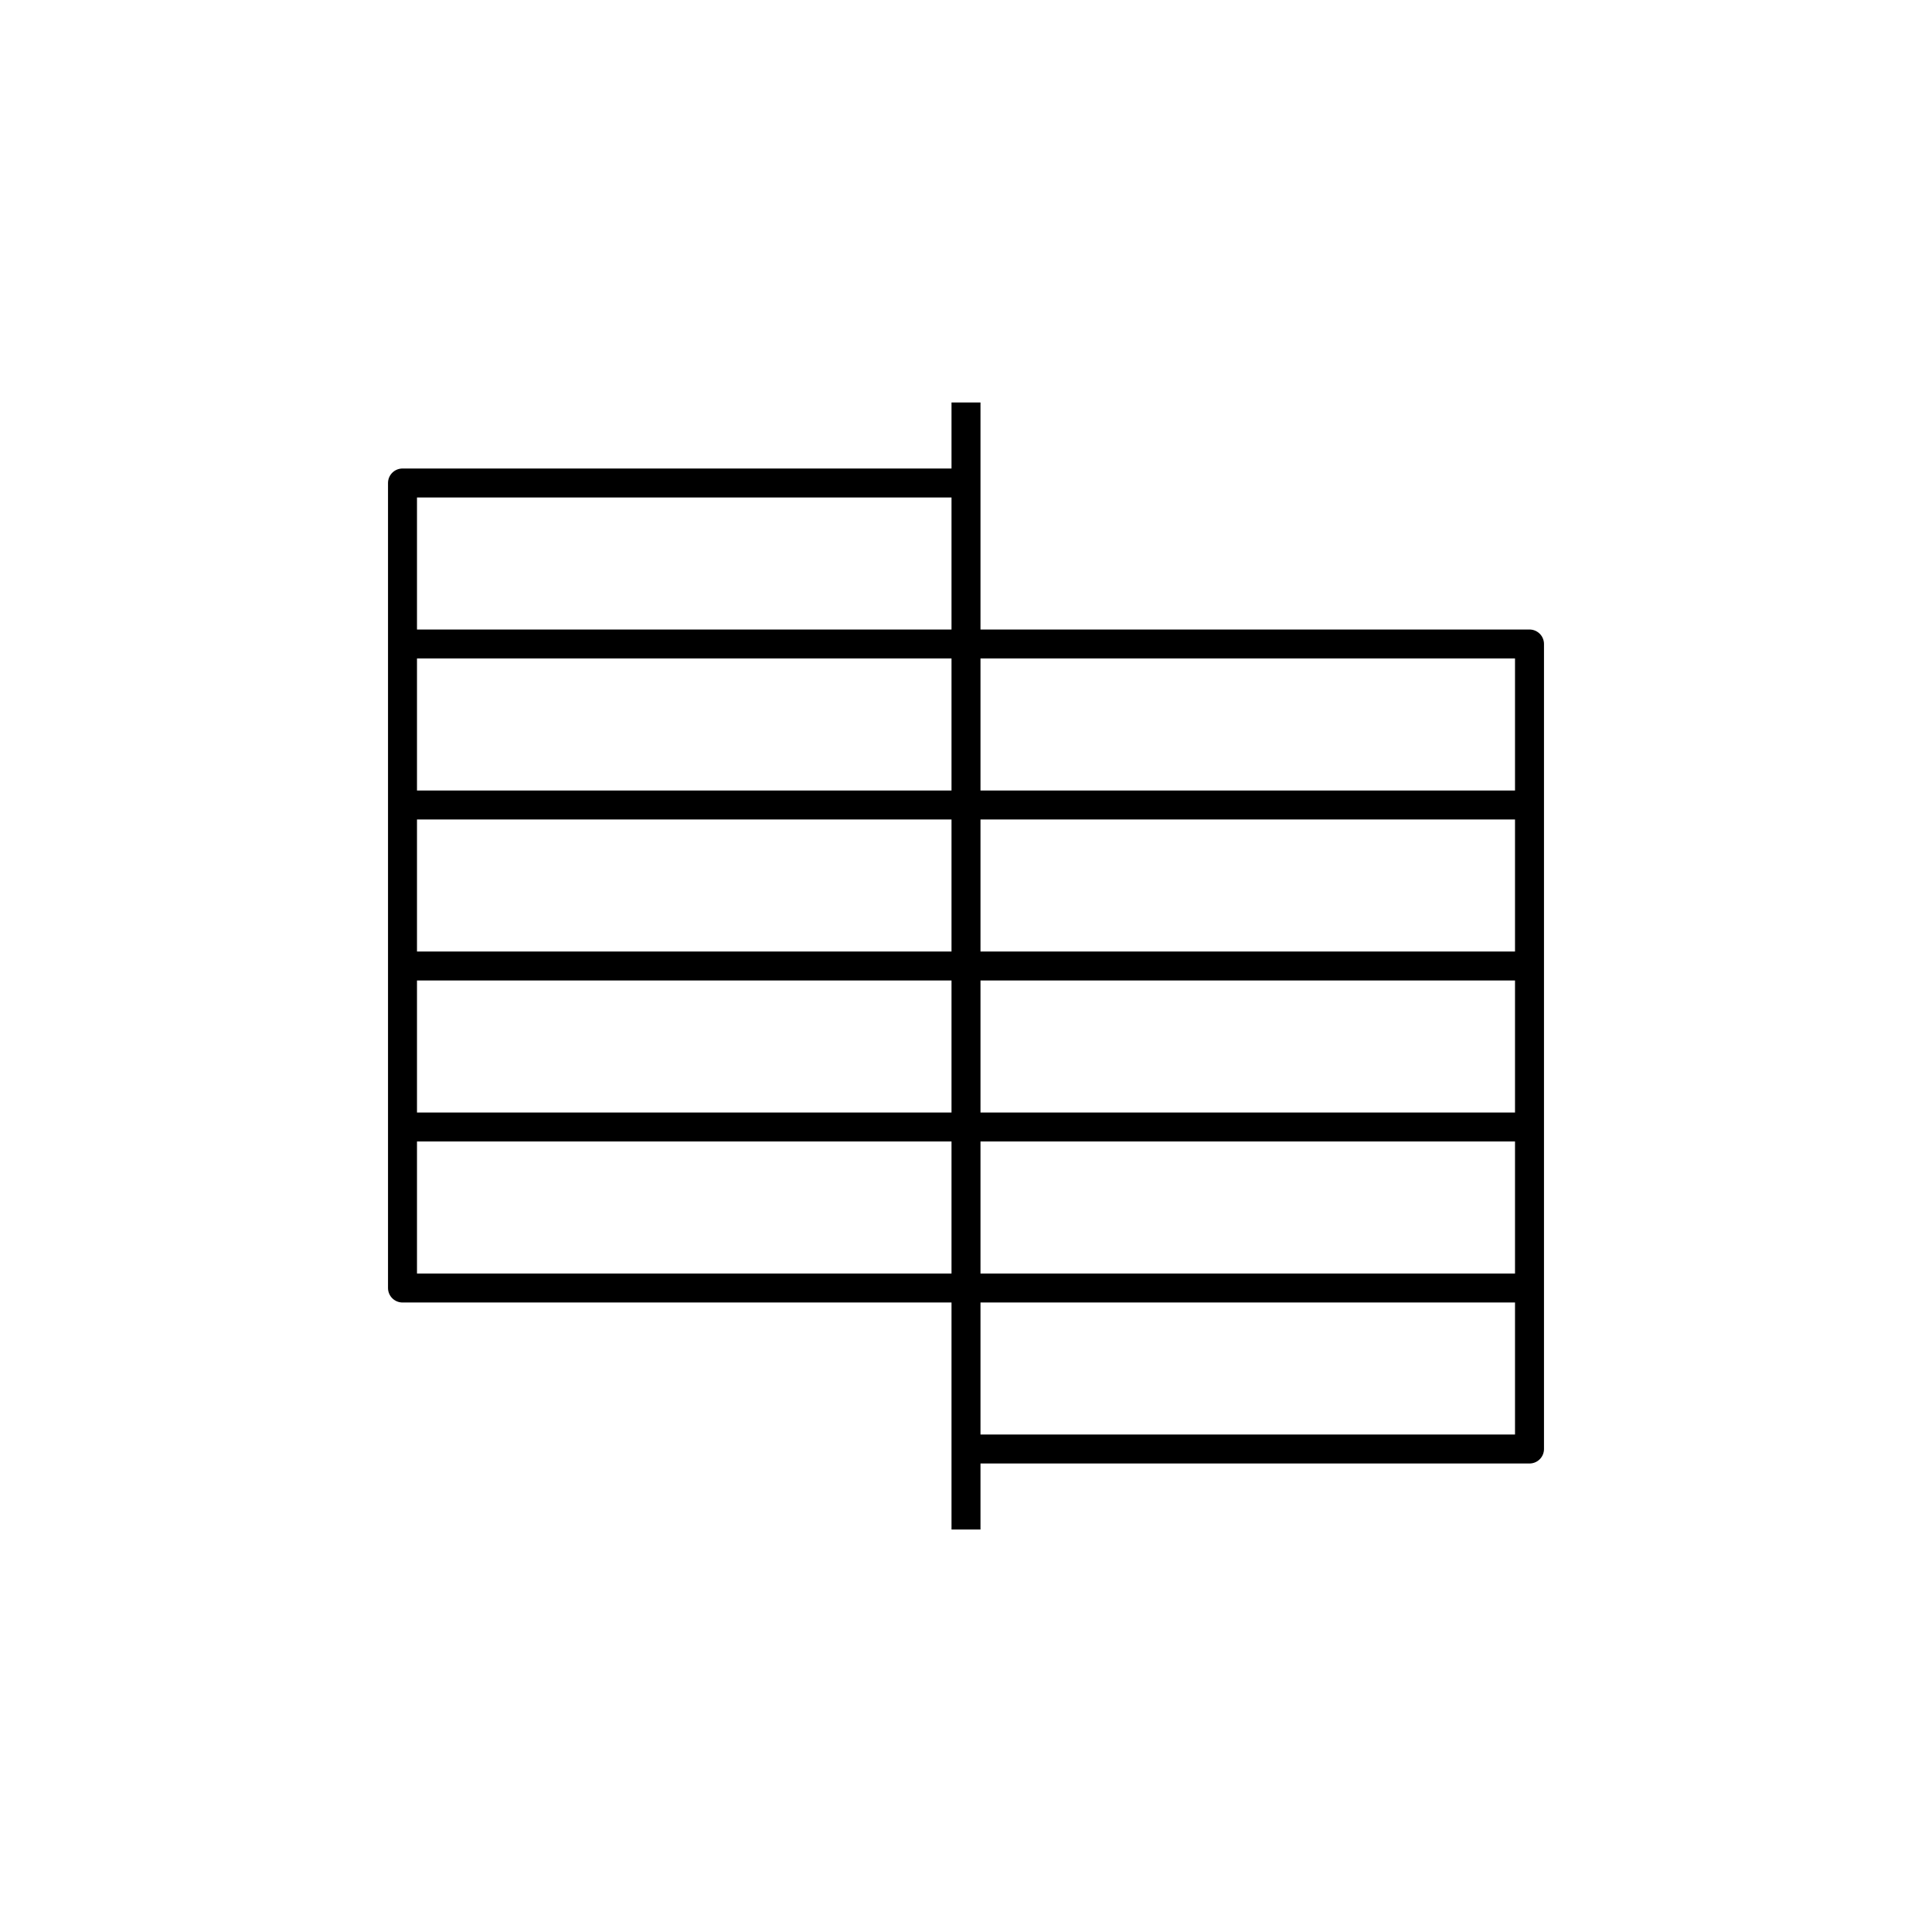
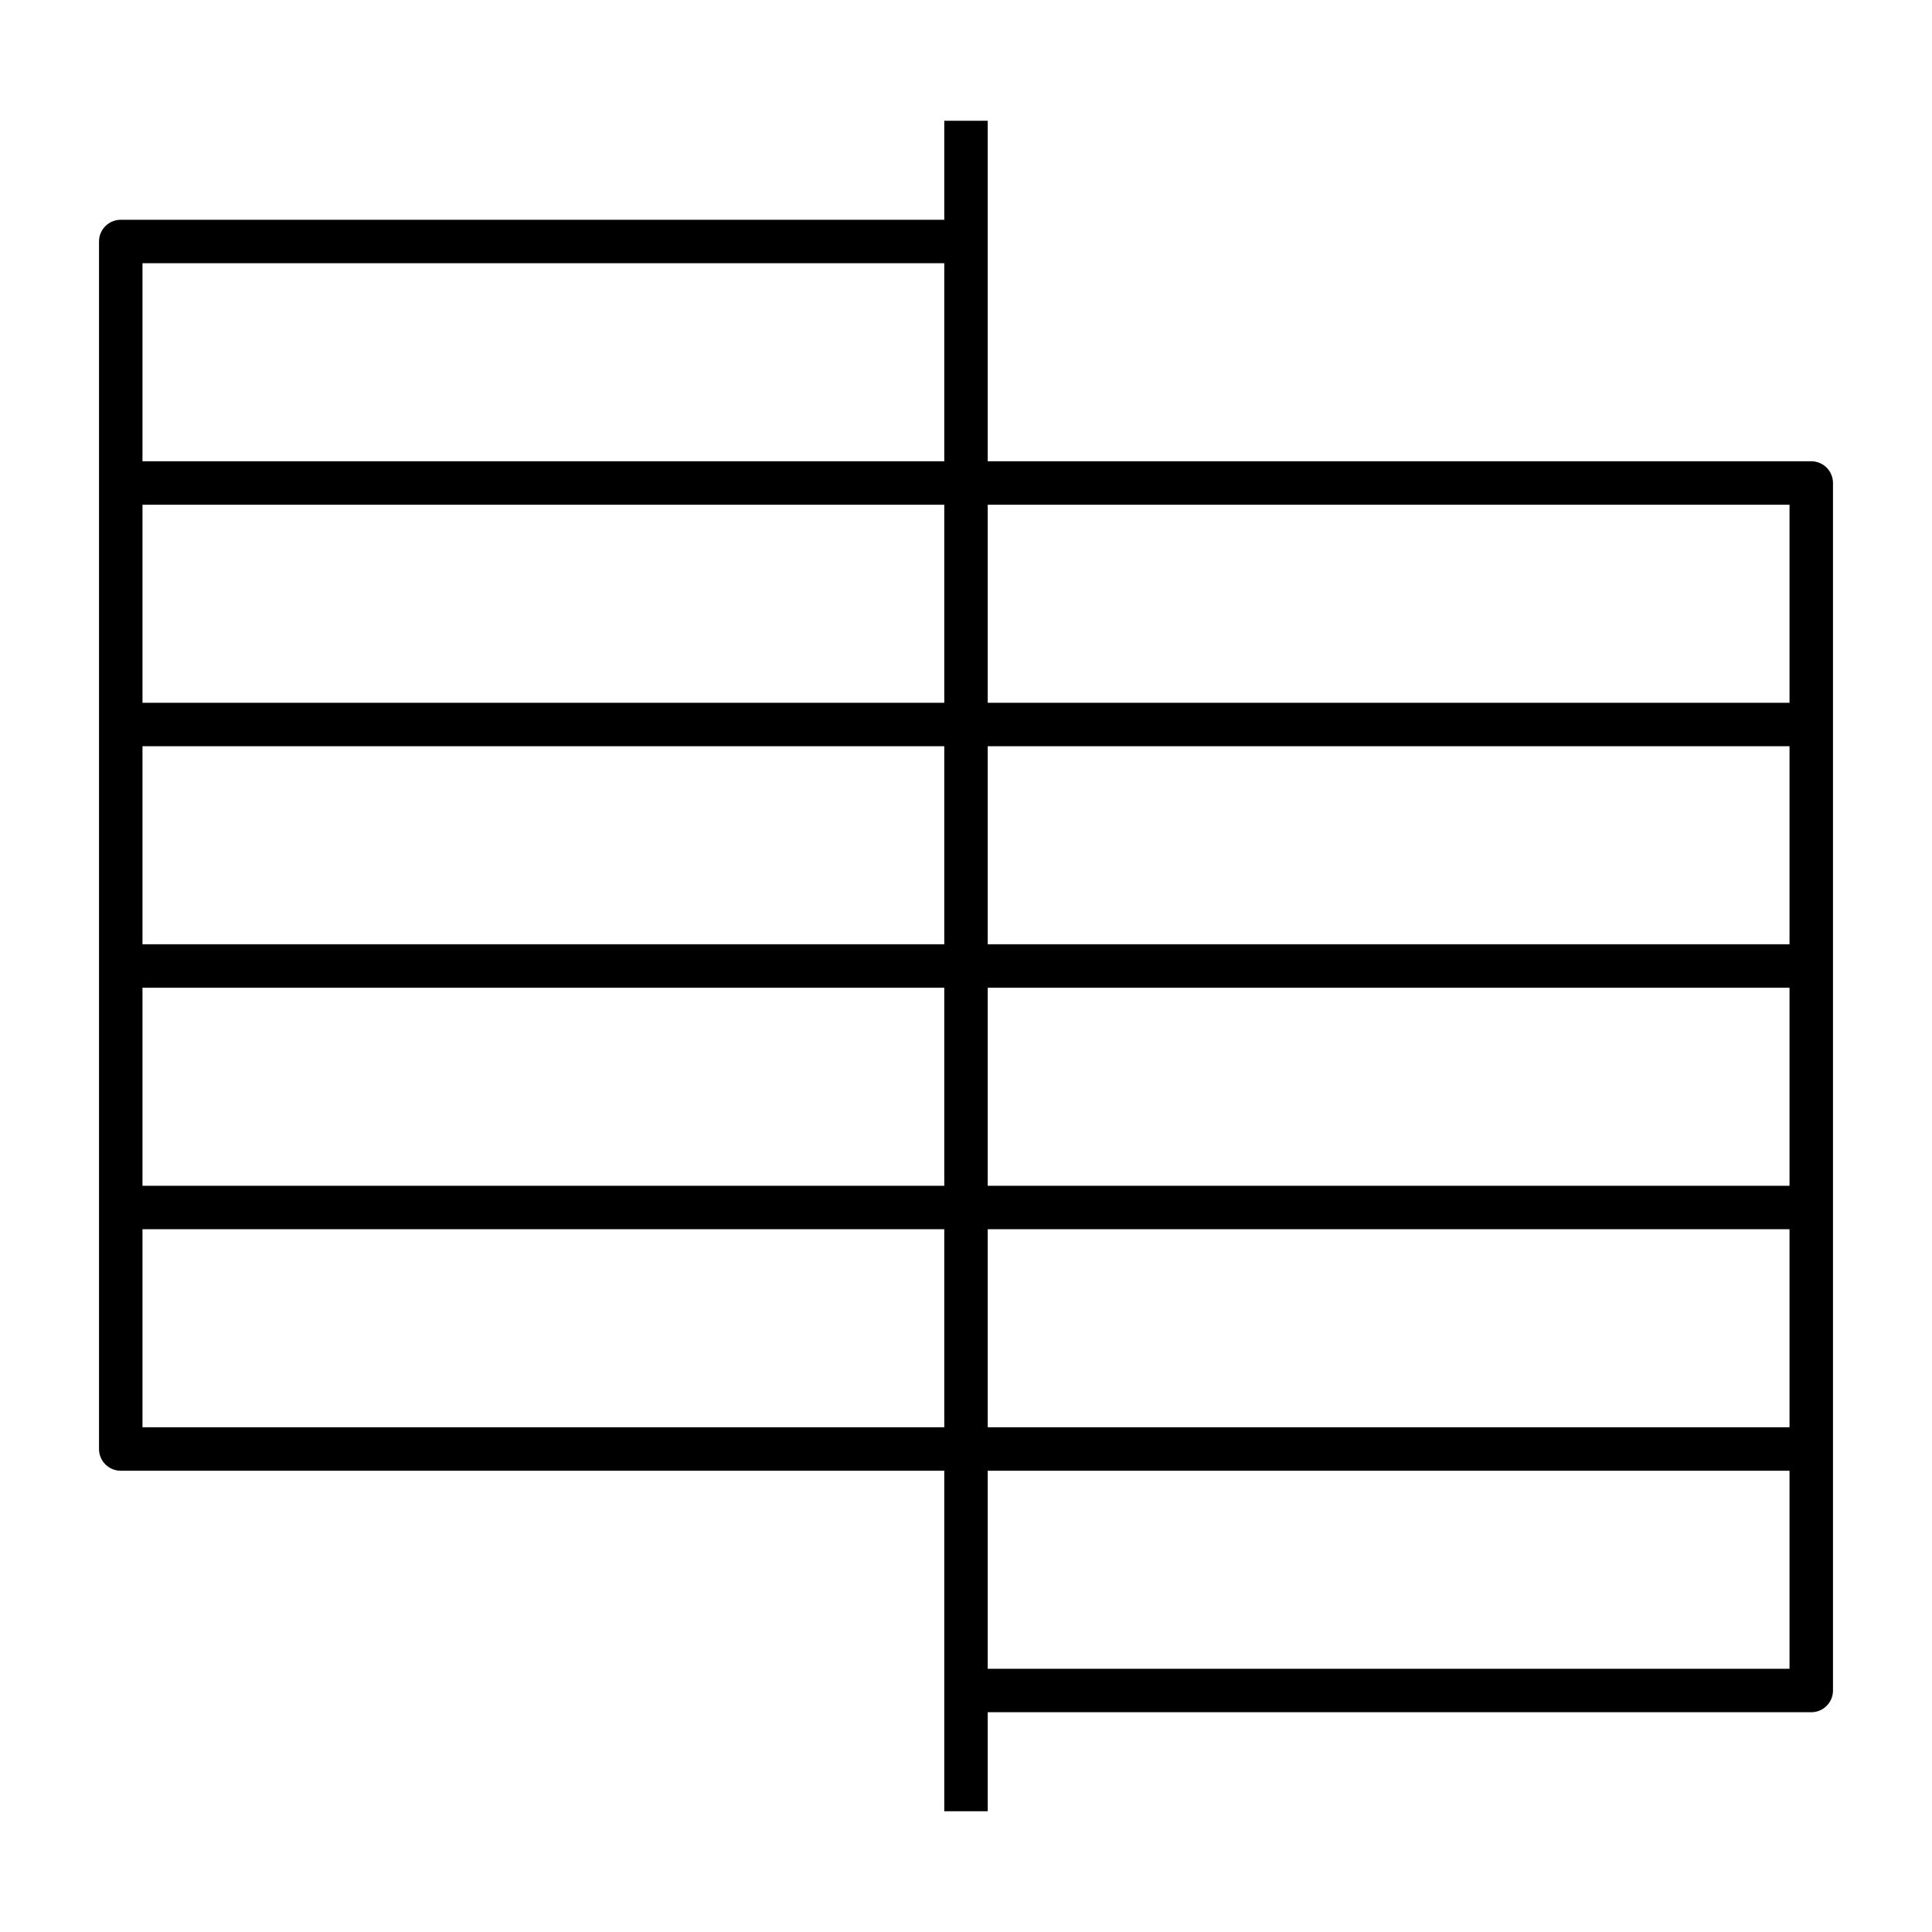
- <svg xmlns="http://www.w3.org/2000/svg" version="1.1" x="0px" y="0px" viewBox="0 0 48 48" style="enable-background:new 0 0 48 48;" xml:space="preserve">
-   <g id="stairs_plan_view">
-     <path id="stairs_plan_view_1_" style="fill:none;stroke:#000000;stroke-width:0.72;stroke-linejoin:round;stroke-miterlimit:10;" d="   M24,10v28 M24,12H10v20h28l0,0 M24,36h14V16H10 M38,20H10 M38,24H10 M38,28H10" />
-   </g>
-   <g id="Layer_1">
- </g>
+ <svg xmlns="http://www.w3.org/2000/svg" version="1.1" id="Layer_1" x="0px" y="0px" viewBox="0 0 32 32" style="enable-background:new 0 0 32 32;" xml:space="preserve">
+   <path id="stairs--plan--view_1_" d="M16.36,30h-0.72v-5.64H2c-0.199,0-0.36-0.161-0.36-0.36V4c0-0.199,0.161-0.36,0.36-0.36h13.64V2  h0.72v5.64H30c0.199,0,0.36,0.161,0.36,0.36v20c0,0.199-0.161,0.36-0.36,0.36H16.36V30z M16.36,27.64h13.28v-3.28H16.36V27.64z   M16.36,23.64h13.28v-3.28H16.36V23.64z M2.36,23.64h13.28v-3.28H2.36V23.64z M16.36,19.64h13.28v-3.28H16.36V19.64z M2.36,19.64  h13.28v-3.28H2.36V19.64z M16.36,15.64h13.28v-3.28H16.36V15.64z M2.36,15.64h13.28v-3.28H2.36V15.64z M16.36,11.64h13.28V8.36  H16.36V11.64z M2.36,11.64h13.28V8.36H2.36V11.64z M2.36,7.64h13.28V4.36H2.36V7.64z" />
+   <rect id="_Transparent_Rectangle" style="fill:none;" width="32" height="32" />
</svg>
